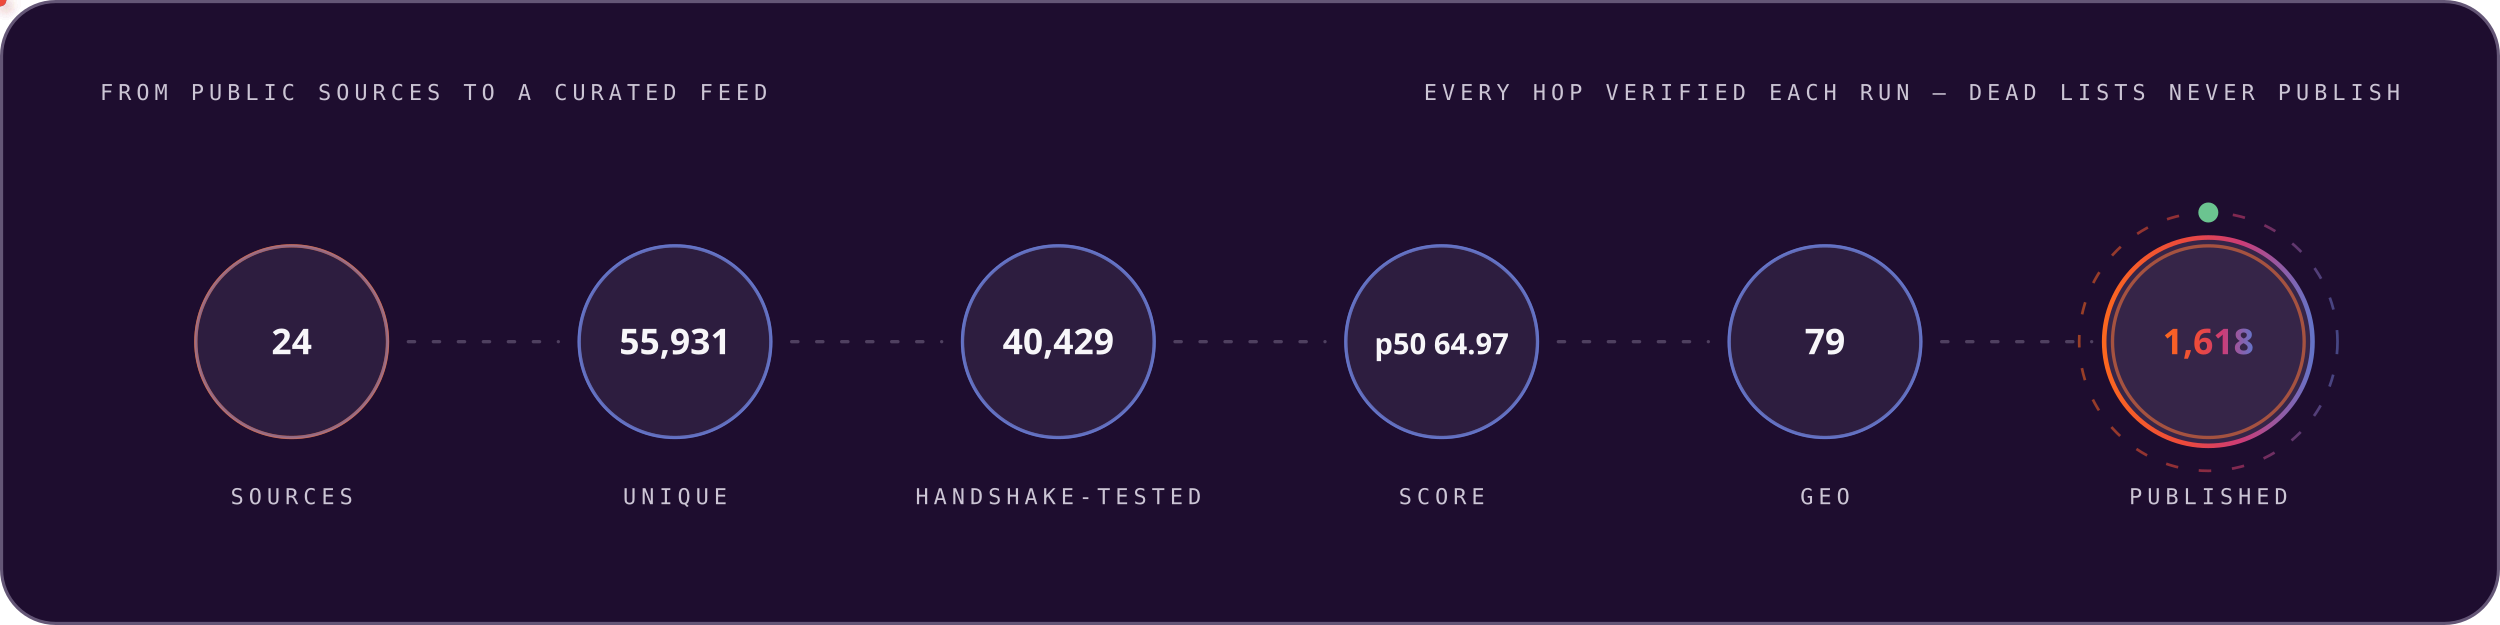
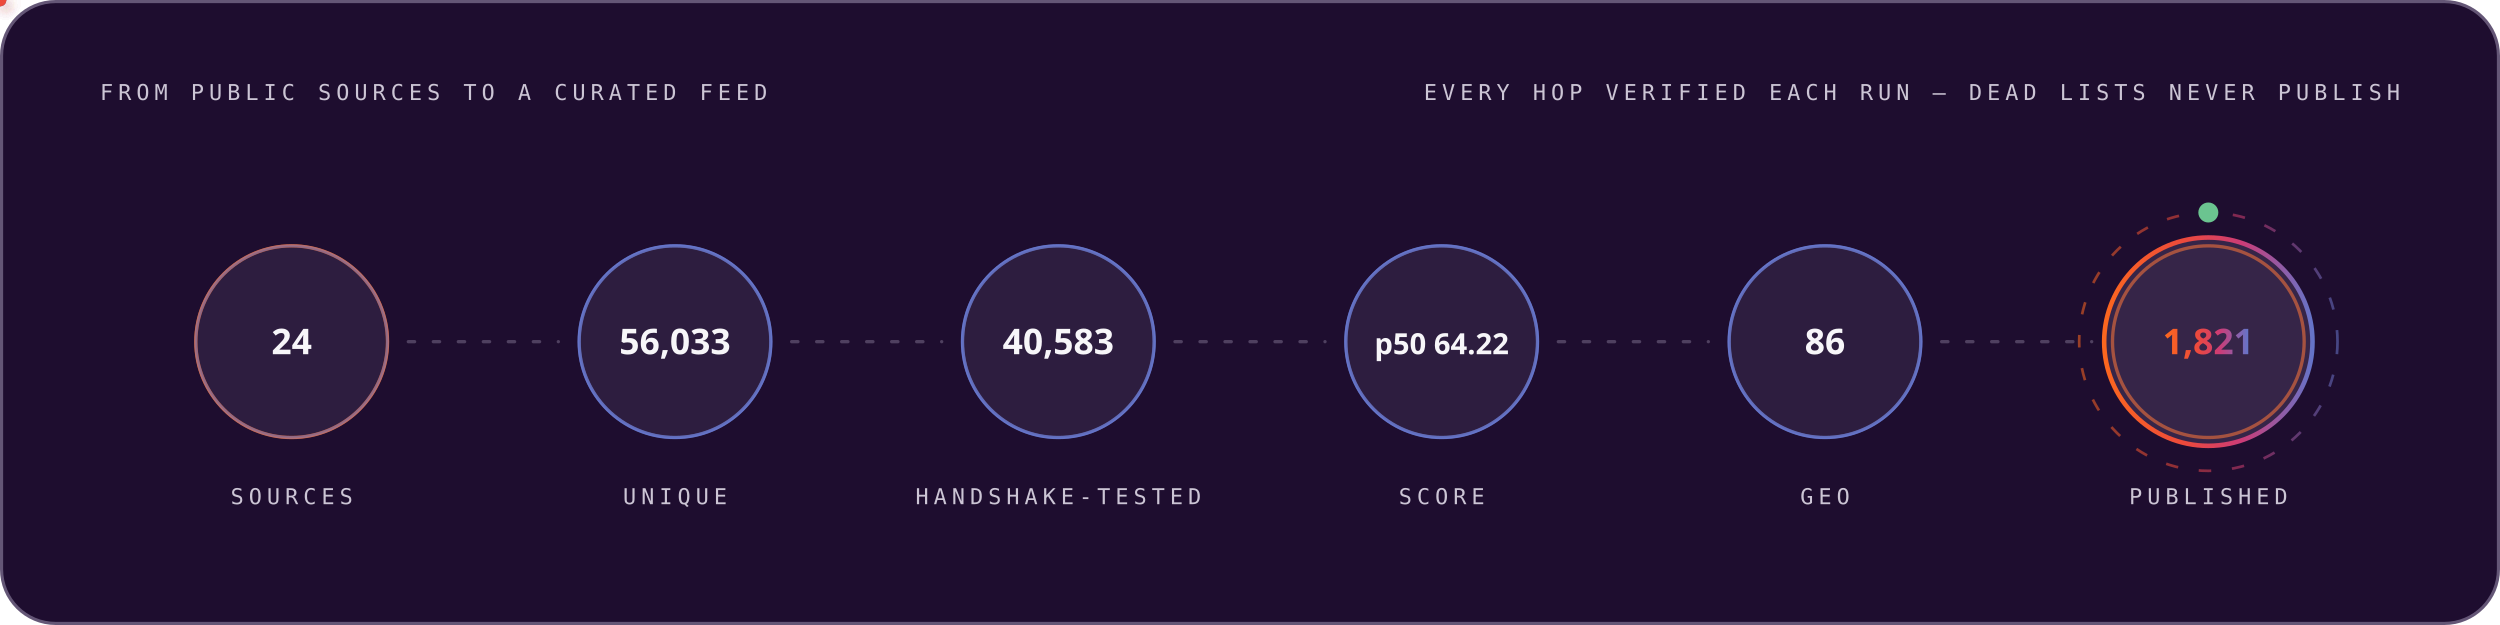
<svg xmlns="http://www.w3.org/2000/svg" width="1200" height="300" viewBox="0 0 1200 300" role="img" font-family="'Space Grotesk','Segoe UI',system-ui,-apple-system,sans-serif">
  <style>
.r{animation:rise .8s cubic-bezier(.2,.7,.2,1) both}
.d1{animation-delay:.08s}.d2{animation-delay:.16s}.d3{animation-delay:.24s}
.d4{animation-delay:.32s}.d5{animation-delay:.4s}.d6{animation-delay:.48s}
.d7{animation-delay:.56s}.d8{animation-delay:.64s}.d9{animation-delay:.74s}
.d10{animation-delay:.9s}.d11{animation-delay:1.05s}.d12{animation-delay:1.2s}
@keyframes rise{from{opacity:0;transform:translateY(12px)}to{opacity:1;transform:none}}
.gw{transform-box:fill-box;transform-origin:left center;animation:grow 1s cubic-bezier(.2,.7,.2,1) both}
@keyframes grow{from{transform:scaleX(0)}to{transform:scaleX(1)}}
.mh{animation:march 20s linear infinite}
@keyframes march{to{stroke-dashoffset:-400}}
.bt{transform-box:fill-box;transform-origin:center;animation:beat 2.8s ease-in-out infinite}
@keyframes beat{0%,84%,100%{transform:scale(1)}88%{transform:scale(1.05)}94%{transform:scale(1.01)}}
.pz{transform-box:fill-box;transform-origin:center;animation:ping 2.6s cubic-bezier(0,0,.2,1) infinite}
@keyframes ping{0%{transform:scale(.45);opacity:.85}75%,100%{transform:scale(2.5);opacity:0}}
.sp{animation:spin 12s linear infinite}
.sr{animation-duration:20s;animation-direction:reverse}
@keyframes spin{to{transform:rotate(360deg)}}
.sw{animation:sweep 7s cubic-bezier(.45,0,.25,1) infinite}
@keyframes sweep{0%,58%{transform:translateX(-660px) skewX(-16deg)}100%{transform:translateX(1380px) skewX(-16deg)}}
.dr{animation:drift 18s ease-in-out infinite alternate}
.da{animation-duration:26s;animation-delay:-9s}
.db{animation-duration:34s;animation-delay:-17s}
@keyframes drift{to{transform:translate(44px,-28px) scale(1.09)}}
.tk{animation:tw 3.4s ease-in-out infinite}
.ta{animation-delay:-1.1s}.tb{animation-delay:-2.3s}
@keyframes tw{0%,100%{opacity:.15}50%{opacity:1}}
.eq{transform-box:fill-box;transform-origin:center bottom;animation:eq 1.5s ease-in-out infinite}
.ea{animation-delay:-.38s}.eb{animation-delay:-.76s}.ec{animation-delay:-1.14s}
@keyframes eq{0%,100%{transform:scaleY(.3)}50%{transform:scaleY(1)}}
.cr{animation:caret 1.1s steps(2,jump-none) infinite}
@keyframes caret{50%{opacity:0}}
.dd{stroke-dasharray:100 100;animation:draw 1.15s cubic-bezier(.3,.6,.3,1) both}
@keyframes draw{from{stroke-dashoffset:100}to{stroke-dashoffset:0}}
.gq{animation:glowq 3.2s ease-in-out infinite}
@keyframes glowq{0%,100%{opacity:.35}50%{opacity:1}}
.wv{animation:wv 13s linear infinite}
.wb{animation-duration:19s;animation-direction:reverse}
.wc{animation-duration:27s}
@keyframes wv{to{transform:translateX(-170px)}}
@media (prefers-reduced-motion:reduce){*{animation:none!important}}
</style>
  <defs>
    <linearGradient id="bg-dark" x1="0" y1="0" x2="1" y2="0">
      <stop offset="0" stop-color="#FC671F" />
      <stop offset="0.38" stop-color="#ED4A3B" />
      <stop offset="0.66" stop-color="#CC3C77" />
      <stop offset="1" stop-color="#6574C9" />
    </linearGradient>
  </defs>
  <rect x="0.75" y="0.75" width="1198.5" height="298.5" rx="26" fill="#1E0D2F" stroke="#645676" stroke-width="1.5" />
  <text x="48" y="48" font-size="10.5" font-weight="500" font-family="'IBM Plex Mono',ui-monospace,'SFMono-Regular',Menlo,Consolas,monospace" letter-spacing="2.4" fill="#CCC5D5">FROM PUBLIC SOURCES TO A CURATED FEED</text>
  <text x="1152" y="48" font-size="10.5" font-weight="500" font-family="'IBM Plex Mono',ui-monospace,'SFMono-Regular',Menlo,Consolas,monospace" letter-spacing="2.4" text-anchor="end" fill="#CCC5D5">EVERY HOP VERIFIED EACH RUN — DEAD LISTS NEVER PUBLISH</text>
  <circle cx="140.0" cy="164" r="46" fill="none" stroke="#FC671F" stroke-width="1.6" class="pz" style="animation-delay:0.0s" />
  <g class="r d2">
    <circle cx="140.0" cy="164" r="46" fill="#4F3F62" fill-opacity="0.32" stroke="#6574C9" stroke-opacity="0.55" stroke-width="1.4" />
    <text x="140.0" y="170" font-size="17" font-weight="700" font-family="'Space Grotesk','Segoe UI',system-ui,-apple-system,sans-serif" text-anchor="middle" fill="#F7F6F9">24</text>
    <text x="140.0" y="242" font-size="10.5" font-weight="500" font-family="'IBM Plex Mono',ui-monospace,'SFMono-Regular',Menlo,Consolas,monospace" letter-spacing="2.4" text-anchor="middle" fill="#CCC5D5">SOURCES</text>
  </g>
  <line x1="196.0" y1="164" x2="268.0" y2="164" stroke="#645676" stroke-opacity="0.7" stroke-width="1.6" stroke-linecap="round" stroke-dasharray="3 9" class="mh" />
  <defs>
-     <filter id="pg690" x="-150%" y="-150%" width="400%" height="400%">
+     <filter id="pg6715" x="-150%" y="-150%" width="400%" height="400%">
      <feGaussianBlur stdDeviation="3.2" result="b" />
      <feMerge>
        <feMergeNode in="b" />
        <feMergeNode in="SourceGraphic" />
      </feMerge>
    </filter>
  </defs>
-   <circle r="3" fill="#6574C9" filter="url(#pg690)">
+   <circle r="3" fill="#6574C9" filter="url(#pg6715)">
    <animateMotion dur="1.7s" begin="0.3s" repeatCount="indefinite" path="M 196.0 164 H 268.0" />
    <animate attributeName="opacity" values="0;1;1;0" keyTimes="0;.08;.92;1" dur="1.7s" begin="0.3s" repeatCount="indefinite" />
  </circle>
  <circle cx="324.0" cy="164" r="46" fill="none" stroke="#6574C9" stroke-width="1.6" class="pz" style="animation-delay:0.35s" />
  <g class="r d3">
    <circle cx="324.0" cy="164" r="46" fill="#4F3F62" fill-opacity="0.32" stroke="#6574C9" stroke-opacity="0.55" stroke-width="1.4" />
-     <text x="324.0" y="170" font-size="17" font-weight="700" font-family="'Space Grotesk','Segoe UI',system-ui,-apple-system,sans-serif" text-anchor="middle" fill="#F7F6F9">55,931</text>
+     <text x="324.0" y="170" font-size="17" font-weight="700" font-family="'Space Grotesk','Segoe UI',system-ui,-apple-system,sans-serif" text-anchor="middle" fill="#F7F6F9">56,033</text>
    <text x="324.0" y="242" font-size="10.5" font-weight="500" font-family="'IBM Plex Mono',ui-monospace,'SFMono-Regular',Menlo,Consolas,monospace" letter-spacing="2.4" text-anchor="middle" fill="#CCC5D5">UNIQUE</text>
  </g>
  <line x1="380.0" y1="164" x2="452.0" y2="164" stroke="#645676" stroke-opacity="0.7" stroke-width="1.6" stroke-linecap="round" stroke-dasharray="3 9" class="mh" />
  <defs>
-     <filter id="pg2576" x="-150%" y="-150%" width="400%" height="400%">
+     <filter id="pg8409" x="-150%" y="-150%" width="400%" height="400%">
      <feGaussianBlur stdDeviation="3.2" result="b" />
      <feMerge>
        <feMergeNode in="b" />
        <feMergeNode in="SourceGraphic" />
      </feMerge>
    </filter>
  </defs>
-   <circle r="3" fill="#ED4A3B" filter="url(#pg2576)">
+   <circle r="3" fill="#ED4A3B" filter="url(#pg8409)">
    <animateMotion dur="1.7s" begin="0.6s" repeatCount="indefinite" path="M 380.0 164 H 452.0" />
    <animate attributeName="opacity" values="0;1;1;0" keyTimes="0;.08;.92;1" dur="1.7s" begin="0.6s" repeatCount="indefinite" />
  </circle>
  <circle cx="508.0" cy="164" r="46" fill="none" stroke="#6574C9" stroke-width="1.6" class="pz" style="animation-delay:0.7s" />
  <g class="r d4">
    <circle cx="508.0" cy="164" r="46" fill="#4F3F62" fill-opacity="0.32" stroke="#6574C9" stroke-opacity="0.55" stroke-width="1.4" />
-     <text x="508.0" y="170" font-size="17" font-weight="700" font-family="'Space Grotesk','Segoe UI',system-ui,-apple-system,sans-serif" text-anchor="middle" fill="#F7F6F9">40,429</text>
+     <text x="508.0" y="170" font-size="17" font-weight="700" font-family="'Space Grotesk','Segoe UI',system-ui,-apple-system,sans-serif" text-anchor="middle" fill="#F7F6F9">40,583</text>
    <text x="508.0" y="242" font-size="10.5" font-weight="500" font-family="'IBM Plex Mono',ui-monospace,'SFMono-Regular',Menlo,Consolas,monospace" letter-spacing="2.4" text-anchor="middle" fill="#CCC5D5">HANDSHAKE-TESTED</text>
  </g>
  <line x1="564.0" y1="164" x2="636.0" y2="164" stroke="#645676" stroke-opacity="0.7" stroke-width="1.6" stroke-linecap="round" stroke-dasharray="3 9" class="mh" />
  <defs>
-     <filter id="pg2576" x="-150%" y="-150%" width="400%" height="400%">
+     <filter id="pg8409" x="-150%" y="-150%" width="400%" height="400%">
      <feGaussianBlur stdDeviation="3.2" result="b" />
      <feMerge>
        <feMergeNode in="b" />
        <feMergeNode in="SourceGraphic" />
      </feMerge>
    </filter>
  </defs>
-   <circle r="3" fill="#FC671F" filter="url(#pg2576)">
+   <circle r="3" fill="#FC671F" filter="url(#pg8409)">
    <animateMotion dur="1.7s" begin="0.9s" repeatCount="indefinite" path="M 564.0 164 H 636.0" />
    <animate attributeName="opacity" values="0;1;1;0" keyTimes="0;.08;.92;1" dur="1.7s" begin="0.9s" repeatCount="indefinite" />
  </circle>
  <circle cx="692.0" cy="164" r="46" fill="none" stroke="#6574C9" stroke-width="1.6" class="pz" style="animation-delay:1.05s" />
  <g class="r d5">
    <circle cx="692.0" cy="164" r="46" fill="#4F3F62" fill-opacity="0.32" stroke="#6574C9" stroke-opacity="0.55" stroke-width="1.4" />
-     <text x="692.0" y="170" font-size="14" font-weight="700" font-family="'Space Grotesk','Segoe UI',system-ui,-apple-system,sans-serif" text-anchor="middle" fill="#F7F6F9">p50 64.97</text>
+     <text x="692.0" y="170" font-size="14" font-weight="700" font-family="'Space Grotesk','Segoe UI',system-ui,-apple-system,sans-serif" text-anchor="middle" fill="#F7F6F9">p50 64.22</text>
    <text x="692.0" y="242" font-size="10.5" font-weight="500" font-family="'IBM Plex Mono',ui-monospace,'SFMono-Regular',Menlo,Consolas,monospace" letter-spacing="2.4" text-anchor="middle" fill="#CCC5D5">SCORE</text>
  </g>
  <line x1="748.0" y1="164" x2="820.0" y2="164" stroke="#645676" stroke-opacity="0.7" stroke-width="1.6" stroke-linecap="round" stroke-dasharray="3 9" class="mh" />
  <defs>
-     <filter id="pg2576" x="-150%" y="-150%" width="400%" height="400%">
+     <filter id="pg8409" x="-150%" y="-150%" width="400%" height="400%">
      <feGaussianBlur stdDeviation="3.2" result="b" />
      <feMerge>
        <feMergeNode in="b" />
        <feMergeNode in="SourceGraphic" />
      </feMerge>
    </filter>
  </defs>
-   <circle r="3" fill="#6574C9" filter="url(#pg2576)">
+   <circle r="3" fill="#6574C9" filter="url(#pg8409)">
    <animateMotion dur="1.7s" begin="1.2s" repeatCount="indefinite" path="M 748.0 164 H 820.0" />
    <animate attributeName="opacity" values="0;1;1;0" keyTimes="0;.08;.92;1" dur="1.7s" begin="1.2s" repeatCount="indefinite" />
  </circle>
  <circle cx="876.0" cy="164" r="46" fill="none" stroke="#6574C9" stroke-width="1.6" class="pz" style="animation-delay:1.4s" />
  <g class="r d6">
    <circle cx="876.0" cy="164" r="46" fill="#4F3F62" fill-opacity="0.32" stroke="#6574C9" stroke-opacity="0.55" stroke-width="1.4" />
-     <text x="876.0" y="170" font-size="17" font-weight="700" font-family="'Space Grotesk','Segoe UI',system-ui,-apple-system,sans-serif" text-anchor="middle" fill="#F7F6F9">79</text>
+     <text x="876.0" y="170" font-size="17" font-weight="700" font-family="'Space Grotesk','Segoe UI',system-ui,-apple-system,sans-serif" text-anchor="middle" fill="#F7F6F9">86</text>
    <text x="876.0" y="242" font-size="10.5" font-weight="500" font-family="'IBM Plex Mono',ui-monospace,'SFMono-Regular',Menlo,Consolas,monospace" letter-spacing="2.4" text-anchor="middle" fill="#CCC5D5">GEO</text>
  </g>
  <line x1="932.0" y1="164" x2="1004.0" y2="164" stroke="#645676" stroke-opacity="0.7" stroke-width="1.6" stroke-linecap="round" stroke-dasharray="3 9" class="mh" />
  <defs>
-     <filter id="pg2576" x="-150%" y="-150%" width="400%" height="400%">
+     <filter id="pg8409" x="-150%" y="-150%" width="400%" height="400%">
      <feGaussianBlur stdDeviation="3.2" result="b" />
      <feMerge>
        <feMergeNode in="b" />
        <feMergeNode in="SourceGraphic" />
      </feMerge>
    </filter>
  </defs>
-   <circle r="3" fill="#ED4A3B" filter="url(#pg2576)">
+   <circle r="3" fill="#ED4A3B" filter="url(#pg8409)">
    <animateMotion dur="1.7s" begin="1.5s" repeatCount="indefinite" path="M 932.0 164 H 1004.0" />
    <animate attributeName="opacity" values="0;1;1;0" keyTimes="0;.08;.92;1" dur="1.7s" begin="1.5s" repeatCount="indefinite" />
  </circle>
  <circle cx="1060.0" cy="164" r="46" fill="none" stroke="#FC671F" stroke-width="1.6" class="pz" style="animation-delay:1.75s" />
  <g class="r d7">
    <circle cx="1060.0" cy="164" r="50" fill="#4F3F62" fill-opacity="0.5" stroke="url(#bg-dark)" stroke-opacity="1" stroke-width="2.2" />
-     <text x="1060.0" y="170" font-size="17" font-weight="700" font-family="'Space Grotesk','Segoe UI',system-ui,-apple-system,sans-serif" text-anchor="middle" fill="url(#bg-dark)">1,618</text>
+     <text x="1060.0" y="170" font-size="17" font-weight="700" font-family="'Space Grotesk','Segoe UI',system-ui,-apple-system,sans-serif" text-anchor="middle" fill="url(#bg-dark)">1,821</text>
    <text x="1060.0" y="242" font-size="10.5" font-weight="500" font-family="'IBM Plex Mono',ui-monospace,'SFMono-Regular',Menlo,Consolas,monospace" letter-spacing="2.4" text-anchor="middle" fill="#CCC5D5">PUBLISHED</text>
  </g>
  <circle cx="1060.0" cy="164" r="62" fill="none" stroke="url(#bg-dark)" stroke-opacity=".55" stroke-width="1.3" stroke-dasharray="6 10" class="sp" style="transform-origin:1060.0px 164px" />
  <circle cx="1060.0" cy="102" r="4" fill="none" stroke="#6BC490" stroke-width="1.6" class="pz" />
  <circle cx="1060.0" cy="102" r="4" fill="#6BC490" />
</svg>
